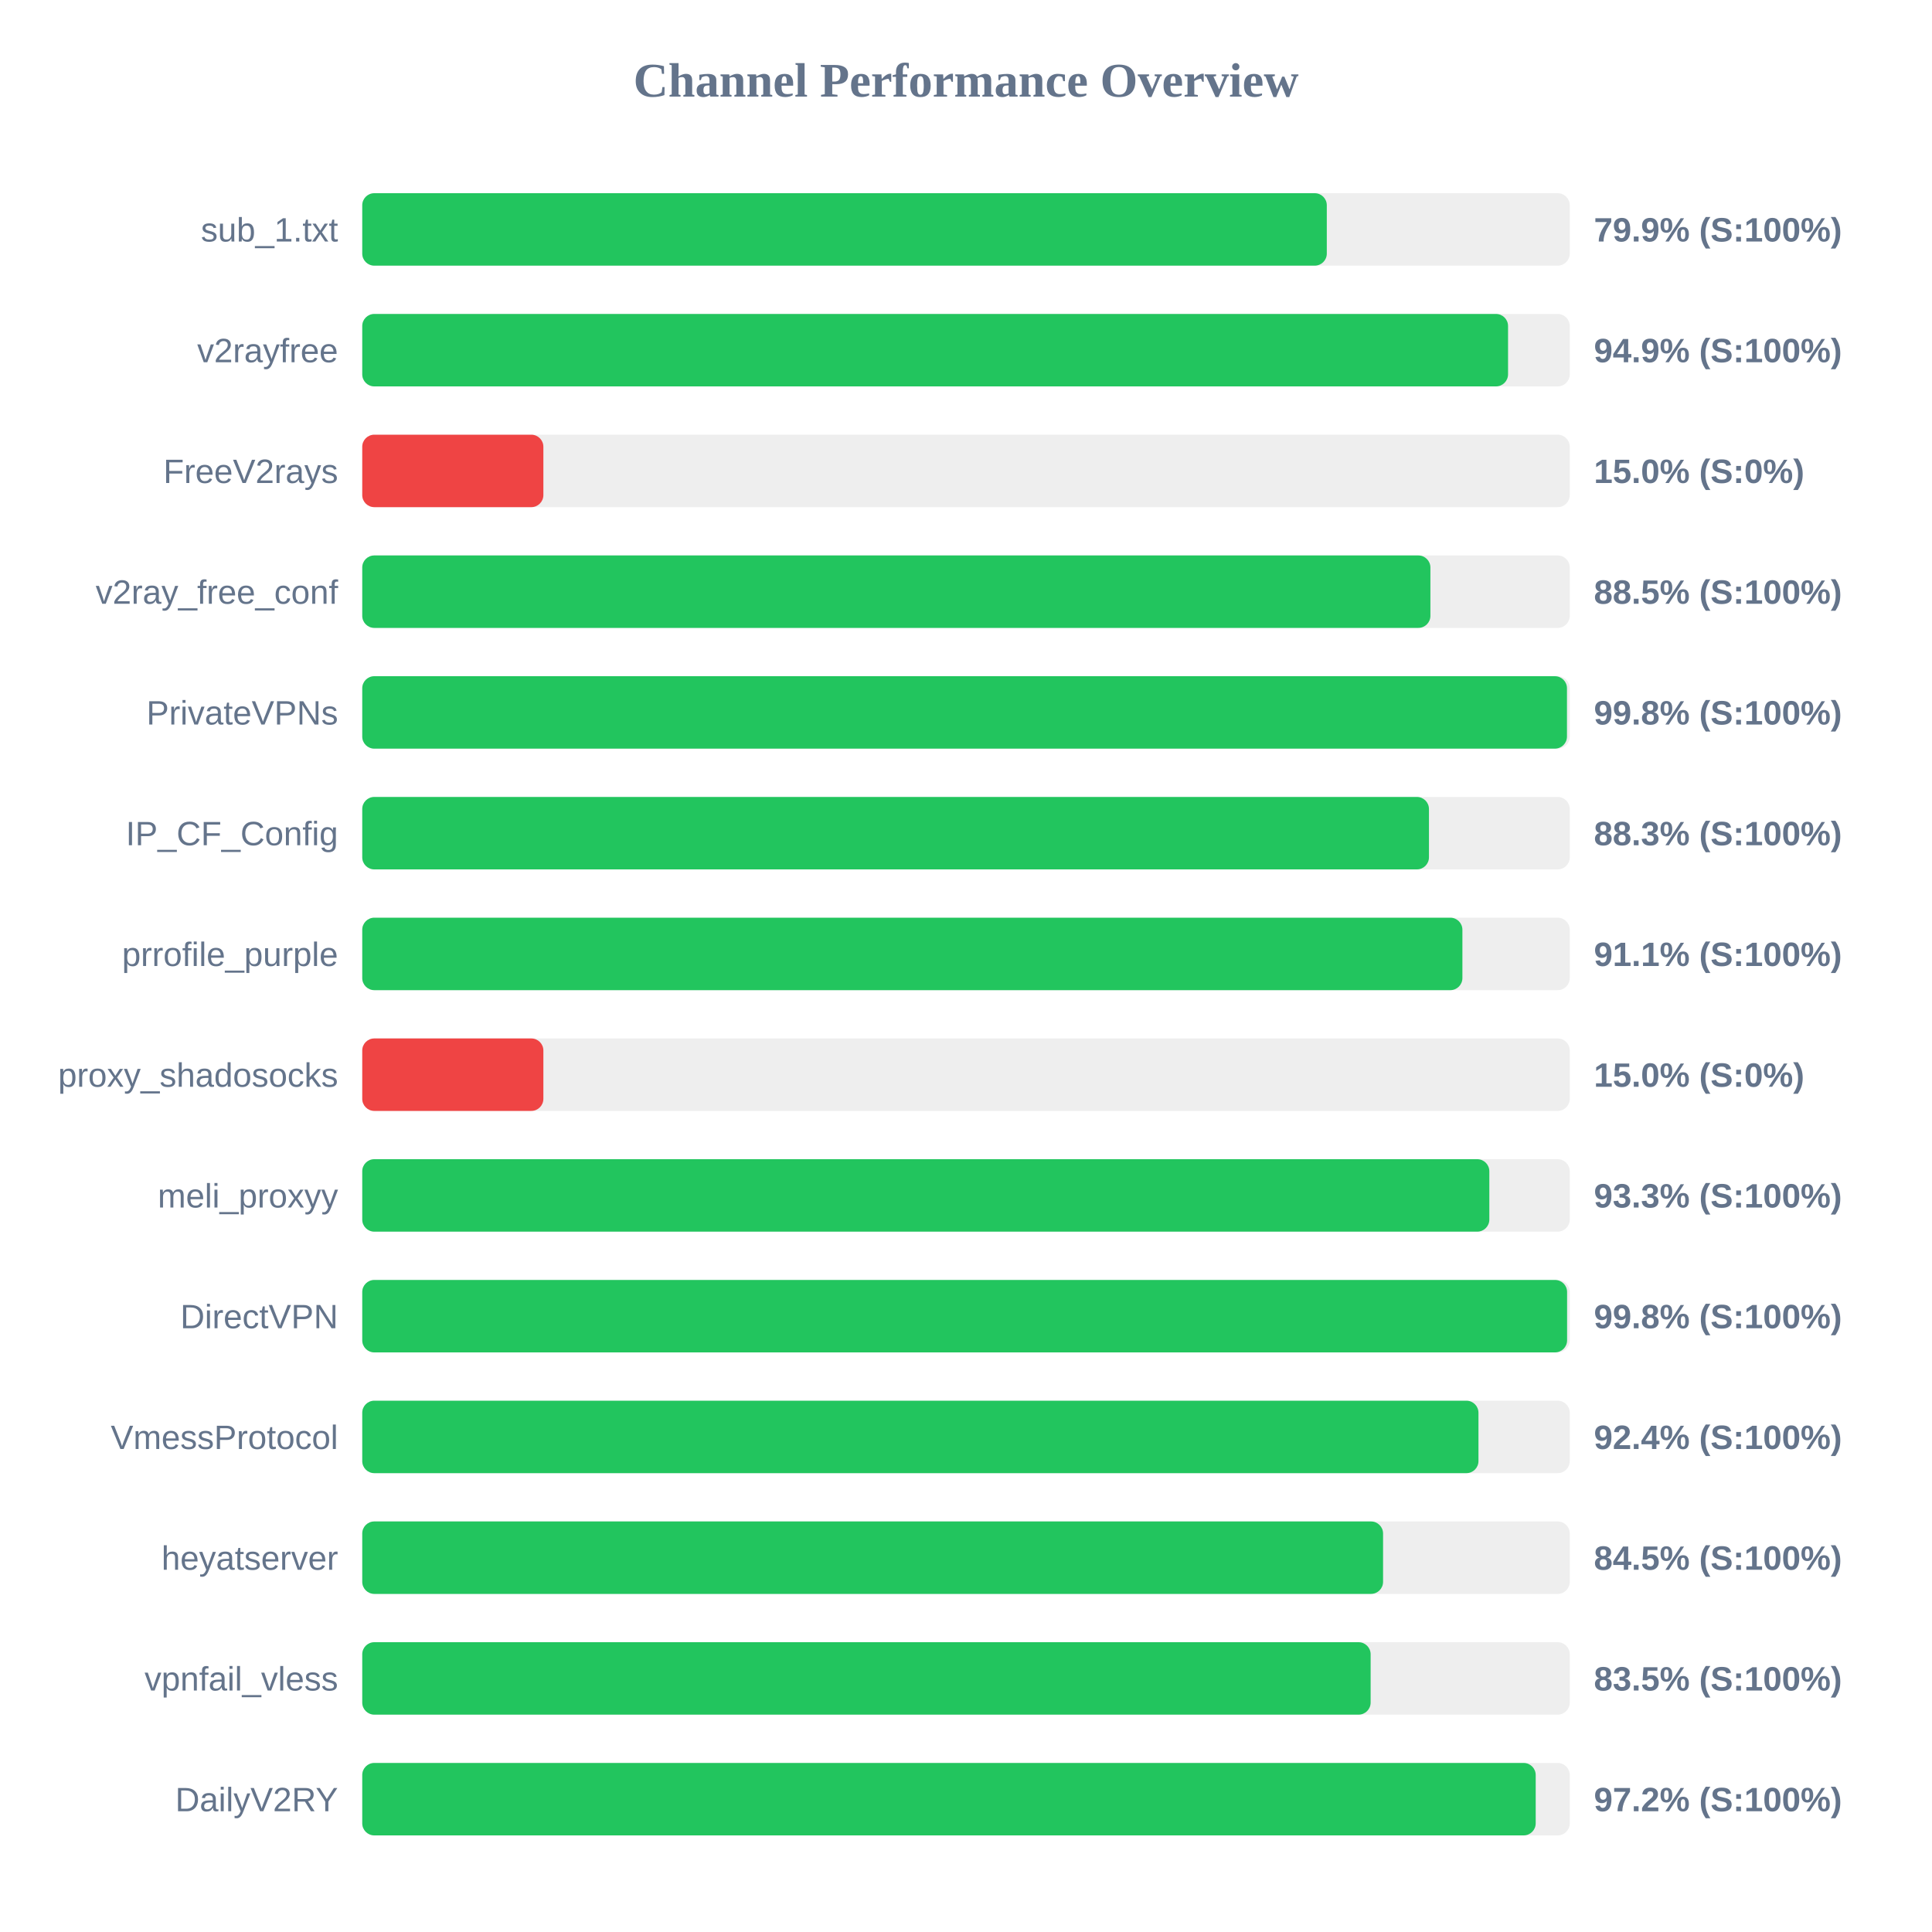
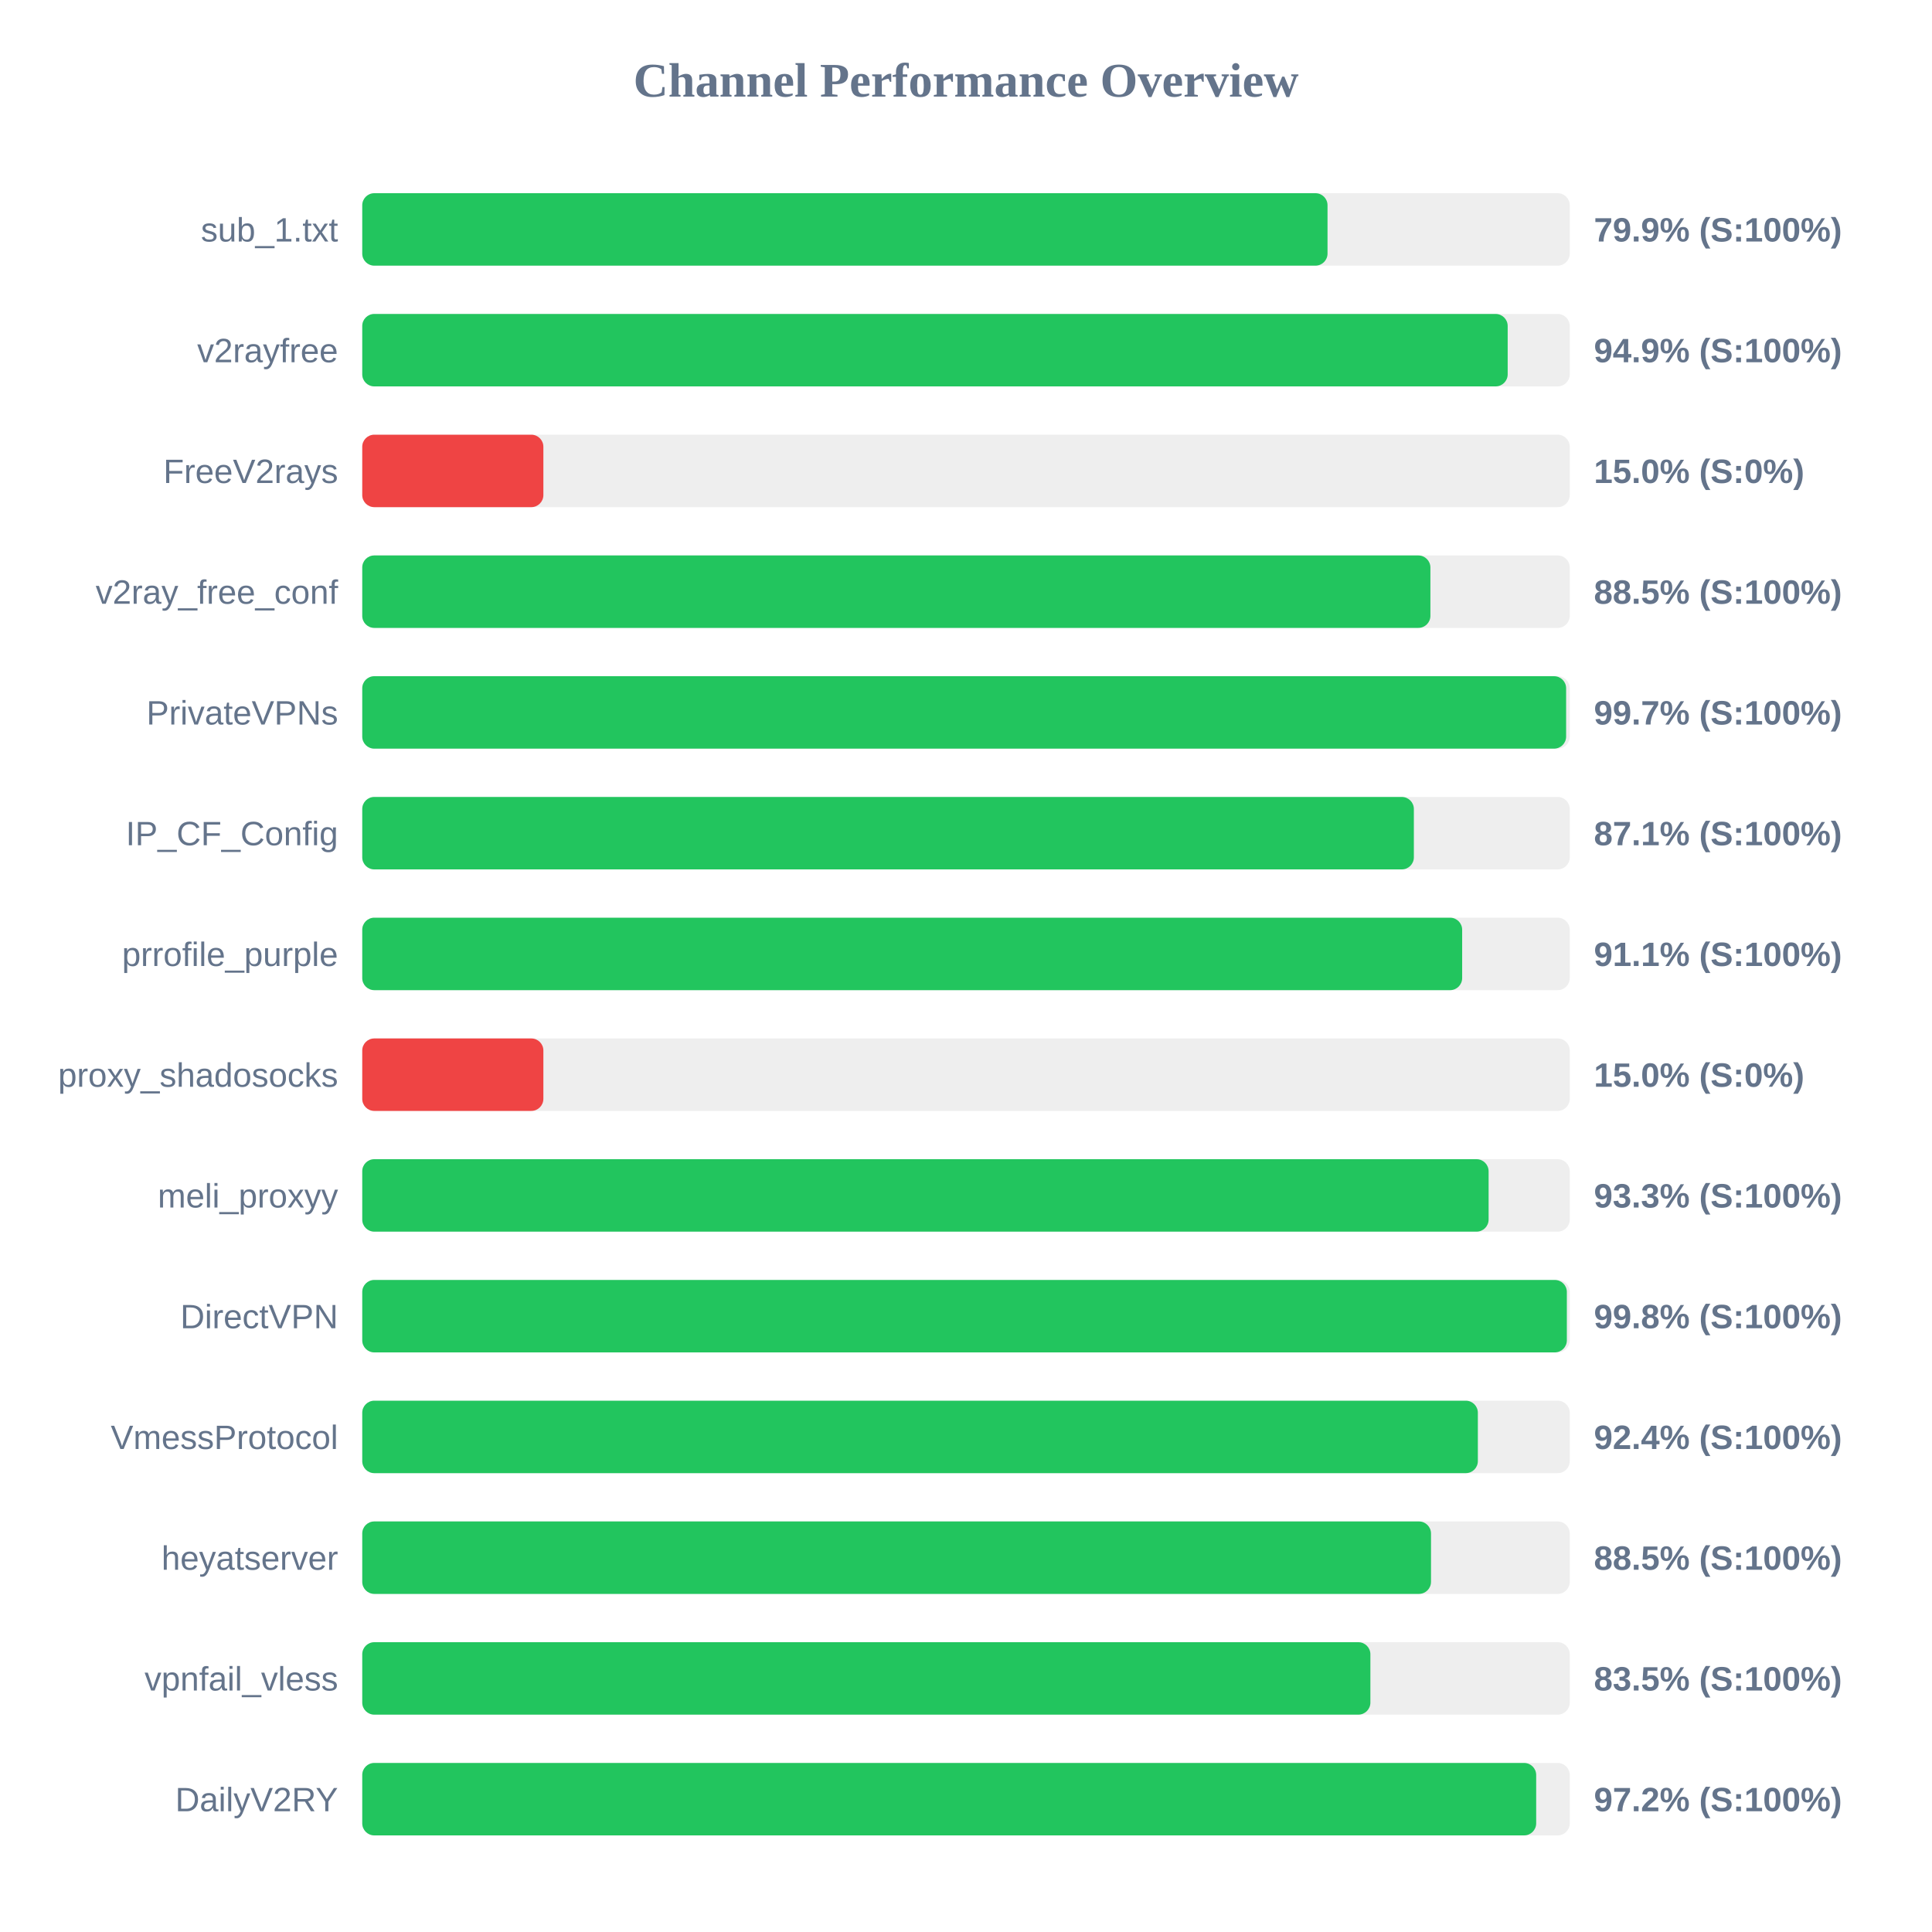
<svg xmlns="http://www.w3.org/2000/svg" width="800" height="800" version="1.1">
  <style>
        .row { font: 14px Arial; fill: #64748b; }
        .score { font: bold 14px Arial; fill: #64748b; }
    </style>
  <text x="400" y="40" text-anchor="middle" font-size="20px" font-weight="bold" fill="#64748b">Channel Performance Overview</text>
  <rect x="150" y="80" width="500" height="30" fill="#eee" rx="5" />
-   <rect x="150" y="80" width="399.4" height="30" fill="#22c55e" rx="5" />
+   <rect x="150" y="80" width="399.7" height="30" fill="#22c55e" rx="5" />
  <text x="140" y="100" text-anchor="end" class="row">sub_1.txt</text>
  <text x="660" y="100" text-anchor="start" class="score">79.9% (S:100%)</text>
  <rect x="150" y="130" width="500" height="30" fill="#eee" rx="5" />
-   <rect x="150" y="130" width="474.45" height="30" fill="#22c55e" rx="5" />
+   <rect x="150" y="130" width="474.3" height="30" fill="#22c55e" rx="5" />
  <text x="140" y="150" text-anchor="end" class="row">v2rayfree</text>
  <text x="660" y="150" text-anchor="start" class="score">94.9% (S:100%)</text>
  <rect x="150" y="180" width="500" height="30" fill="#eee" rx="5" />
  <rect x="150" y="180" width="75.0" height="30" fill="#ef4444" rx="5" />
  <text x="140" y="200" text-anchor="end" class="row">FreeV2rays</text>
  <text x="660" y="200" text-anchor="start" class="score">15.0% (S:0%)</text>
  <rect x="150" y="230" width="500" height="30" fill="#eee" rx="5" />
  <rect x="150" y="230" width="442.3" height="30" fill="#22c55e" rx="5" />
  <text x="140" y="250" text-anchor="end" class="row">v2ray_free_conf</text>
  <text x="660" y="250" text-anchor="start" class="score">88.5% (S:100%)</text>
  <rect x="150" y="280" width="500" height="30" fill="#eee" rx="5" />
-   <rect x="150" y="280" width="498.85" height="30" fill="#22c55e" rx="5" />
+   <rect x="150" y="280" width="498.5" height="30" fill="#22c55e" rx="5" />
  <text x="140" y="300" text-anchor="end" class="row">PrivateVPNs</text>
-   <text x="660" y="300" text-anchor="start" class="score">99.8% (S:100%)</text>
+   <text x="660" y="300" text-anchor="start" class="score">99.7% (S:100%)</text>
  <rect x="150" y="330" width="500" height="30" fill="#eee" rx="5" />
-   <rect x="150" y="330" width="441.7" height="30" fill="#22c55e" rx="5" />
+   <rect x="150" y="330" width="435.45" height="30" fill="#22c55e" rx="5" />
  <text x="140" y="350" text-anchor="end" class="row">IP_CF_Config</text>
-   <text x="660" y="350" text-anchor="start" class="score">88.3% (S:100%)</text>
+   <text x="660" y="350" text-anchor="start" class="score">87.1% (S:100%)</text>
  <rect x="150" y="380" width="500" height="30" fill="#eee" rx="5" />
-   <rect x="150" y="380" width="455.55" height="30" fill="#22c55e" rx="5" />
+   <rect x="150" y="380" width="455.45" height="30" fill="#22c55e" rx="5" />
  <text x="140" y="400" text-anchor="end" class="row">prrofile_purple</text>
  <text x="660" y="400" text-anchor="start" class="score">91.1% (S:100%)</text>
  <rect x="150" y="430" width="500" height="30" fill="#eee" rx="5" />
  <rect x="150" y="430" width="75.0" height="30" fill="#ef4444" rx="5" />
  <text x="140" y="450" text-anchor="end" class="row">proxy_shadosocks</text>
  <text x="660" y="450" text-anchor="start" class="score">15.0% (S:0%)</text>
  <rect x="150" y="480" width="500" height="30" fill="#eee" rx="5" />
-   <rect x="150" y="480" width="466.7" height="30" fill="#22c55e" rx="5" />
+   <rect x="150" y="480" width="466.4" height="30" fill="#22c55e" rx="5" />
  <text x="140" y="500" text-anchor="end" class="row">meli_proxyy</text>
  <text x="660" y="500" text-anchor="start" class="score">93.3% (S:100%)</text>
  <rect x="150" y="530" width="500" height="30" fill="#eee" rx="5" />
-   <rect x="150" y="530" width="498.9" height="30" fill="#22c55e" rx="5" />
+   <rect x="150" y="530" width="498.8" height="30" fill="#22c55e" rx="5" />
  <text x="140" y="550" text-anchor="end" class="row">DirectVPN</text>
  <text x="660" y="550" text-anchor="start" class="score">99.8% (S:100%)</text>
  <rect x="150" y="580" width="500" height="30" fill="#eee" rx="5" />
-   <rect x="150" y="580" width="462.2" height="30" fill="#22c55e" rx="5" />
+   <rect x="150" y="580" width="461.95" height="30" fill="#22c55e" rx="5" />
  <text x="140" y="600" text-anchor="end" class="row">VmessProtocol</text>
  <text x="660" y="600" text-anchor="start" class="score">92.4% (S:100%)</text>
  <rect x="150" y="630" width="500" height="30" fill="#eee" rx="5" />
-   <rect x="150" y="630" width="422.7" height="30" fill="#22c55e" rx="5" />
+   <rect x="150" y="630" width="442.55" height="30" fill="#22c55e" rx="5" />
  <text x="140" y="650" text-anchor="end" class="row">heyatserver</text>
-   <text x="660" y="650" text-anchor="start" class="score">84.5% (S:100%)</text>
+   <text x="660" y="650" text-anchor="start" class="score">88.5% (S:100%)</text>
  <rect x="150" y="680" width="500" height="30" fill="#eee" rx="5" />
-   <rect x="150" y="680" width="417.55" height="30" fill="#22c55e" rx="5" />
+   <rect x="150" y="680" width="417.45" height="30" fill="#22c55e" rx="5" />
  <text x="140" y="700" text-anchor="end" class="row">vpnfail_vless</text>
  <text x="660" y="700" text-anchor="start" class="score">83.5% (S:100%)</text>
  <rect x="150" y="730" width="500" height="30" fill="#eee" rx="5" />
-   <rect x="150" y="730" width="485.9" height="30" fill="#22c55e" rx="5" />
+   <rect x="150" y="730" width="486.1" height="30" fill="#22c55e" rx="5" />
  <text x="140" y="750" text-anchor="end" class="row">DailyV2RY</text>
  <text x="660" y="750" text-anchor="start" class="score">97.2% (S:100%)</text>
</svg>
